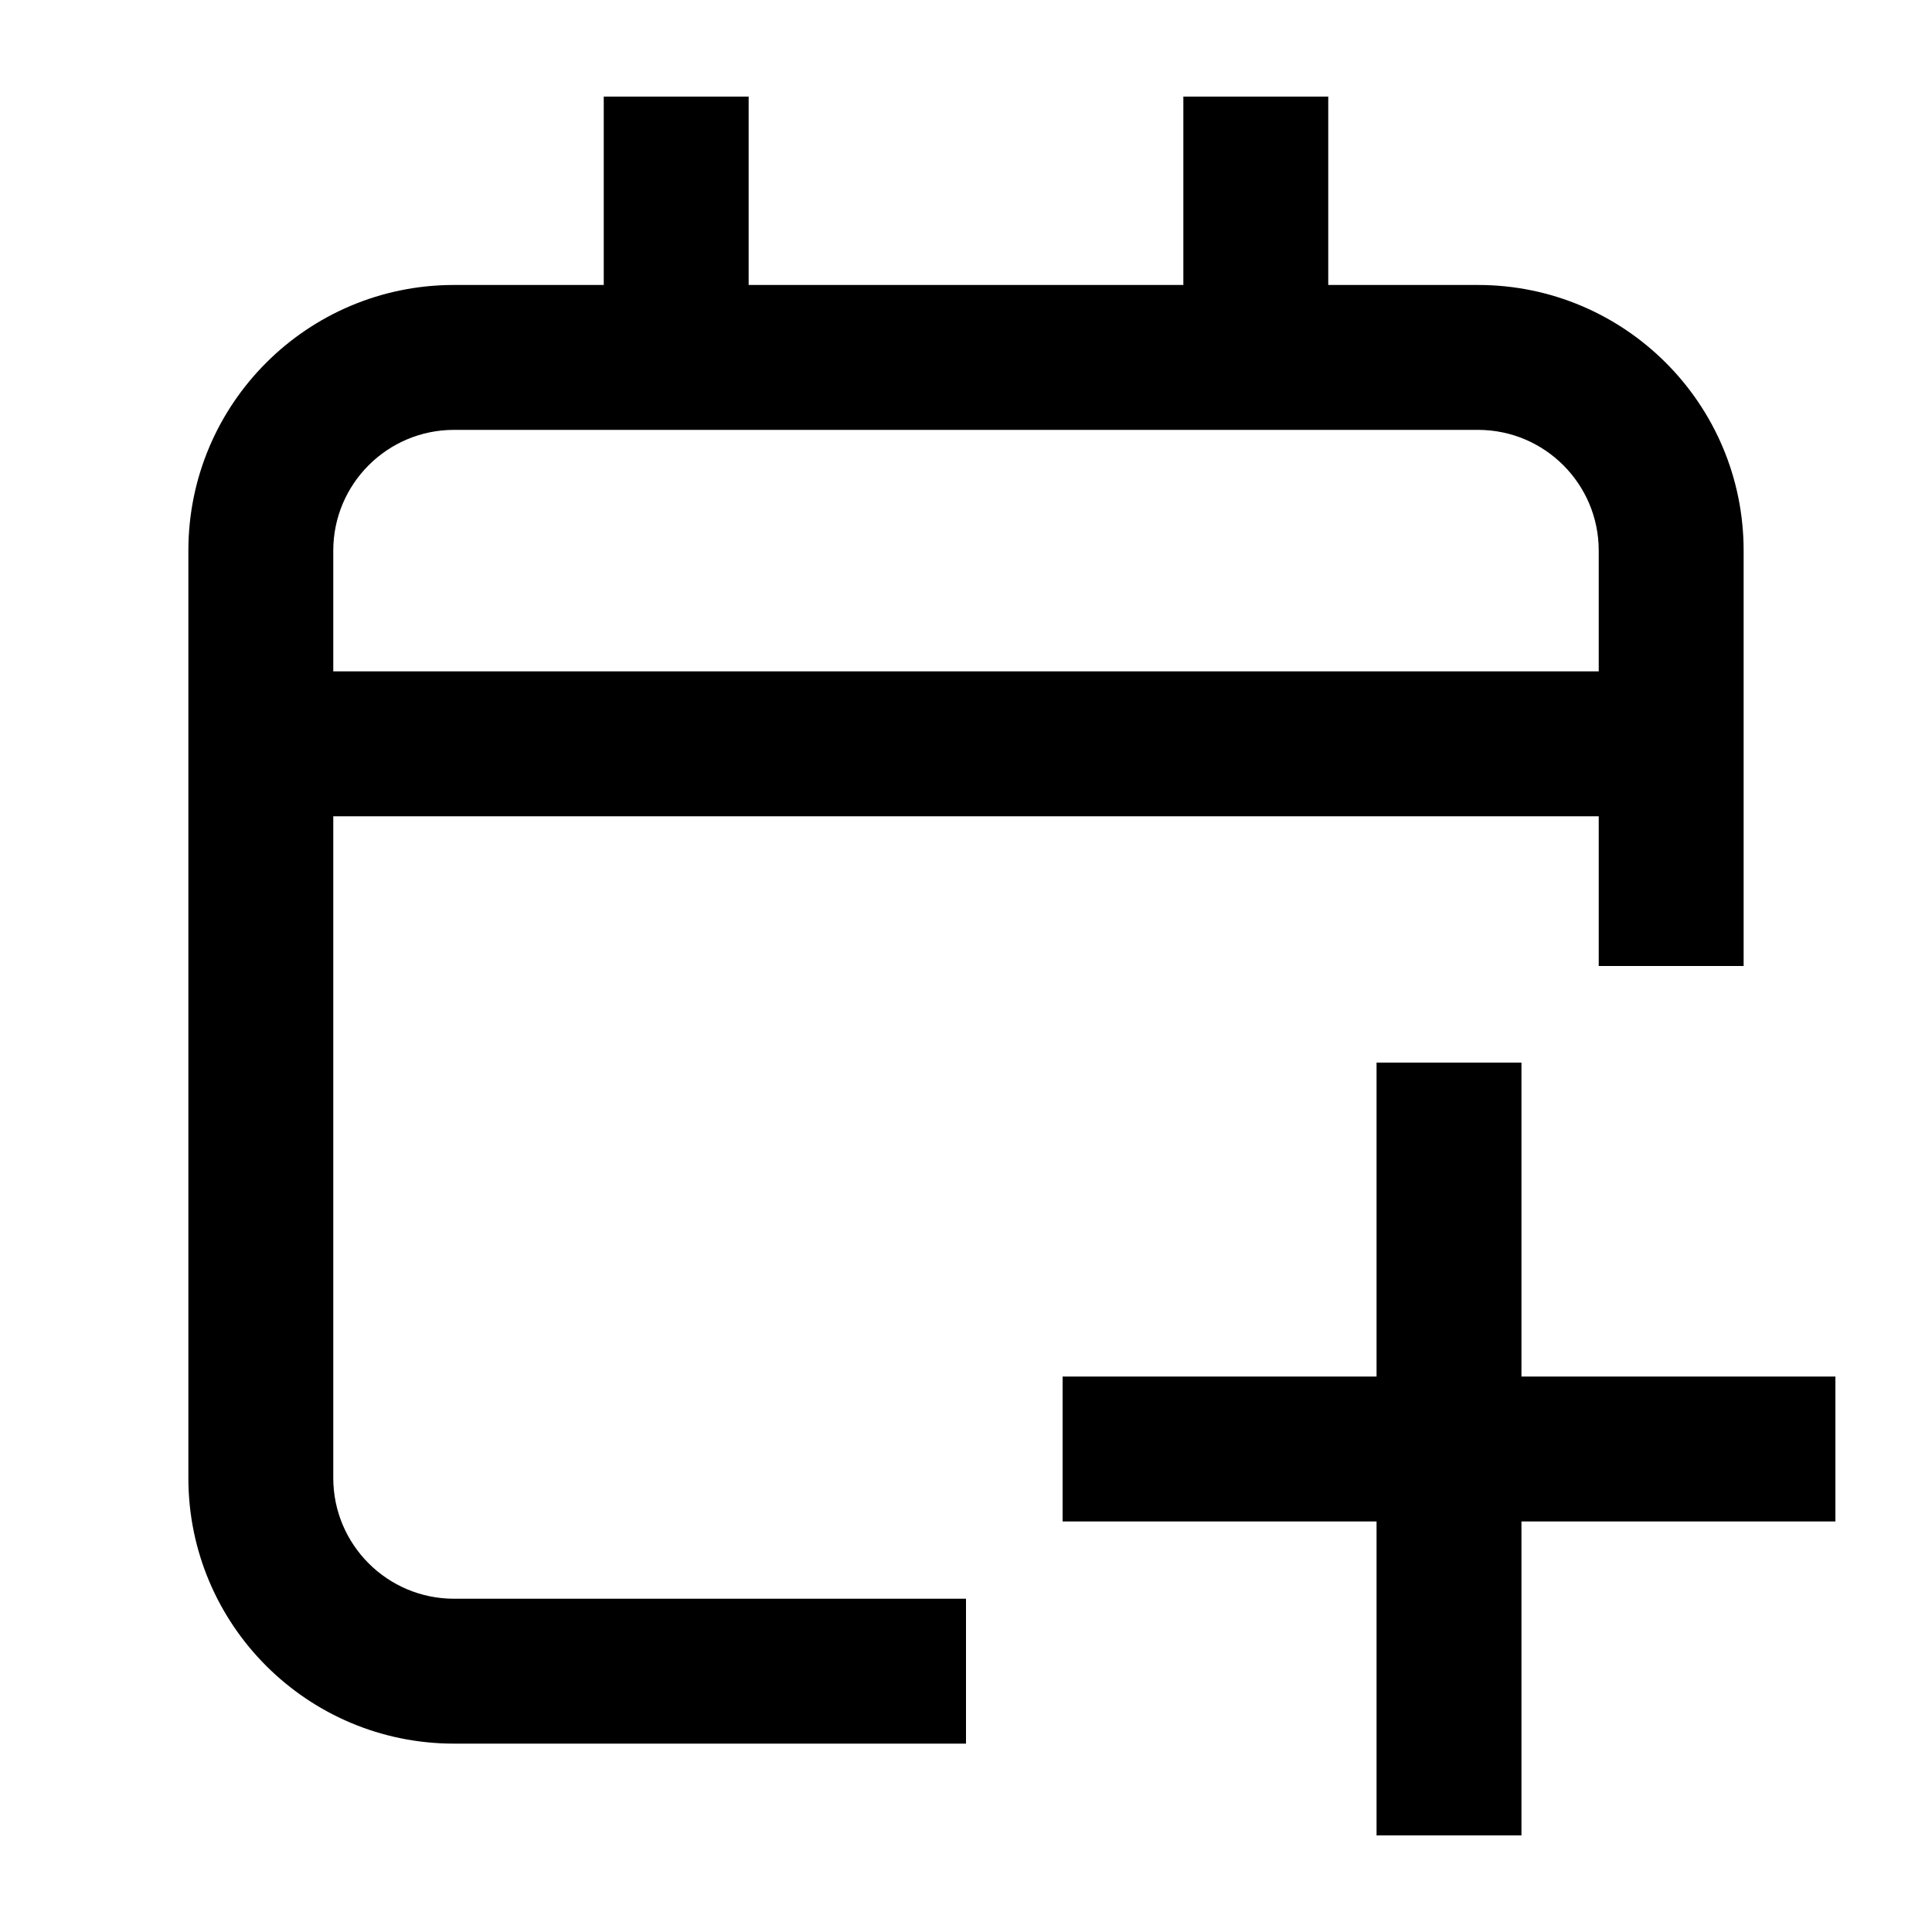
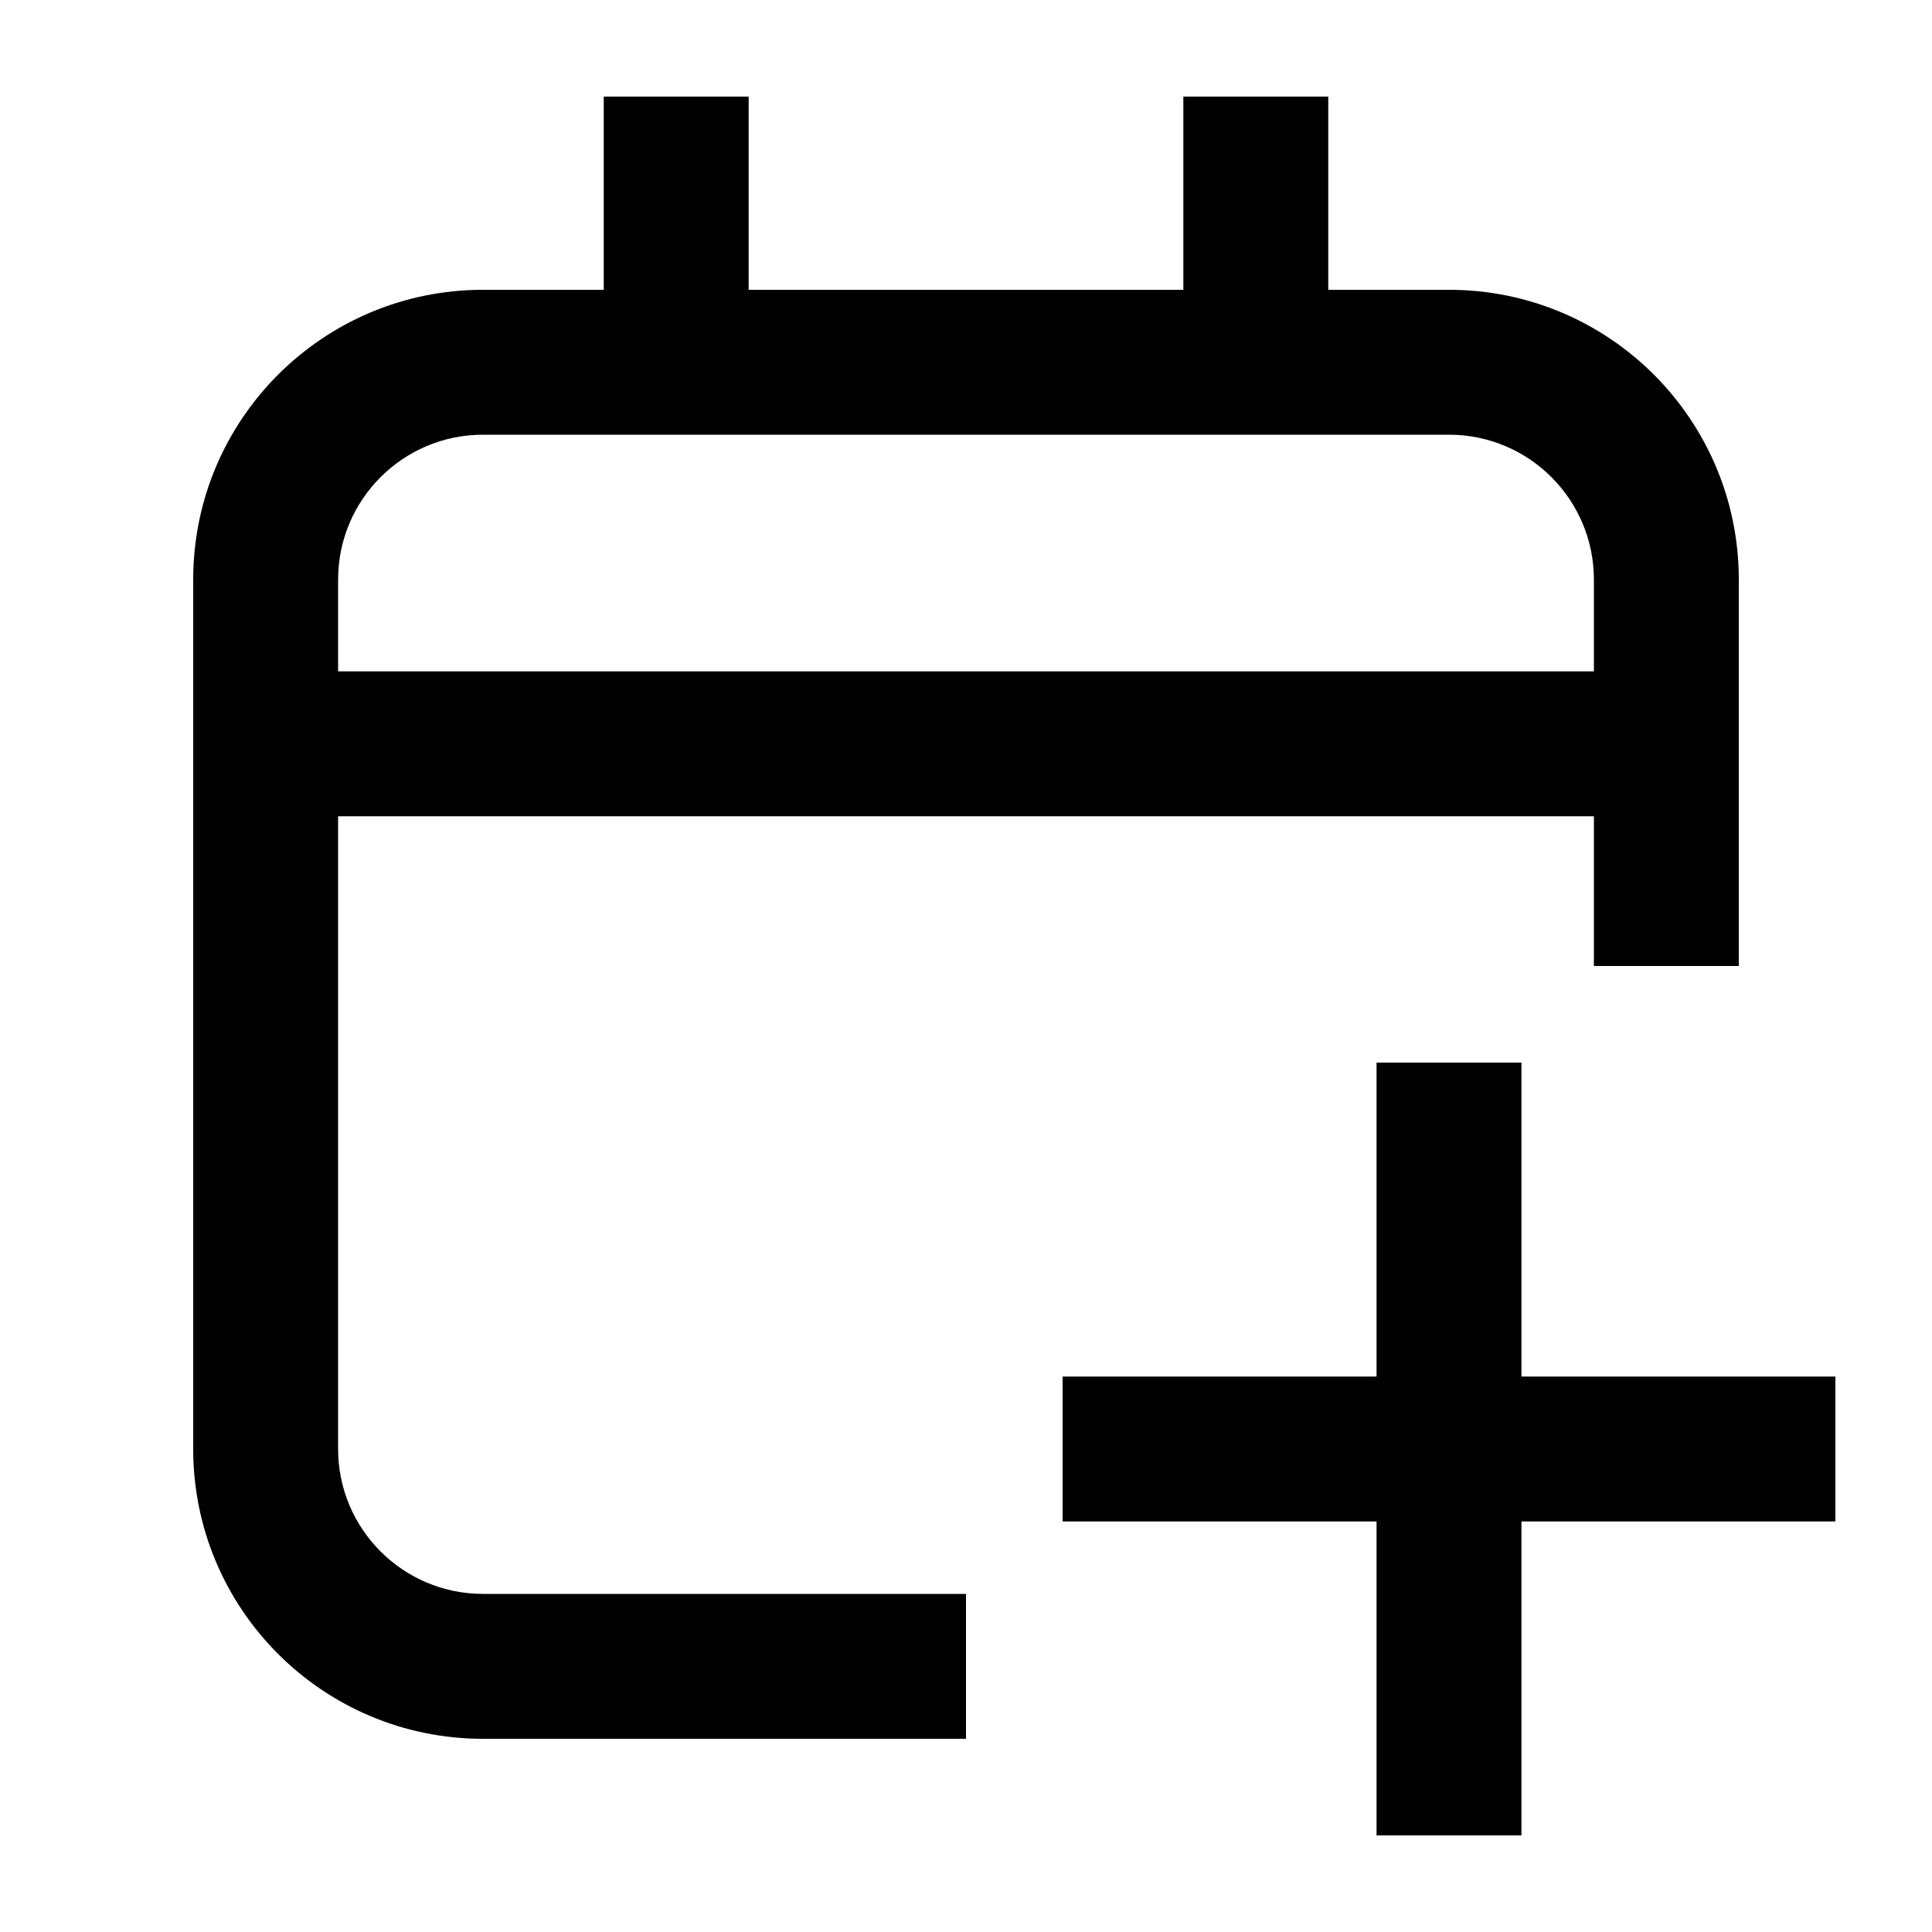
<svg xmlns="http://www.w3.org/2000/svg" width="20" height="20" viewBox="0 0 20 20" fill="none">
  <rect width="20" height="20" fill="none" />
  <path d="M15.75 14.25H19V15.75H15.75V19H14.25V15.75H11V14.25H14.25V11H15.75V14.25Z" fill="#000000" />
-   <path d="M7.75 2.95H12.25V1H13.75V2.95H15.3C16.819 2.95 18.05 4.181 18.05 5.7V10H16.55V8.45H3.45V15.3C3.45 15.99 4.01 16.55 4.7 16.55H10V18.05H4.7C3.181 18.05 1.95 16.819 1.95 15.3V5.7C1.95 4.181 3.181 2.95 4.7 2.95H6.25V1H7.75V2.95ZM4.7 4.45C4.01 4.45 3.45 5.01 3.45 5.7V6.95H16.55V5.7C16.55 5.01 15.99 4.45 15.3 4.45H4.7Z" fill="#000000" />
+   <path d="M7.75 3H12.25V1H13.75V3H15C16.657 3 18 4.343 18 6V10H16.5V8.45H3.5V15C3.5 15.828 4.172 16.5 5 16.5H10V18H5C3.343 18 2 16.657 2 15V6C2 4.343 3.343 3 5 3H6.25V1H7.75V3ZM5 4.5C4.172 4.5 3.5 5.172 3.5 6V6.95H16.5V6C16.5 5.172 15.828 4.5 15 4.5H5Z" fill="#000000" />
</svg>
